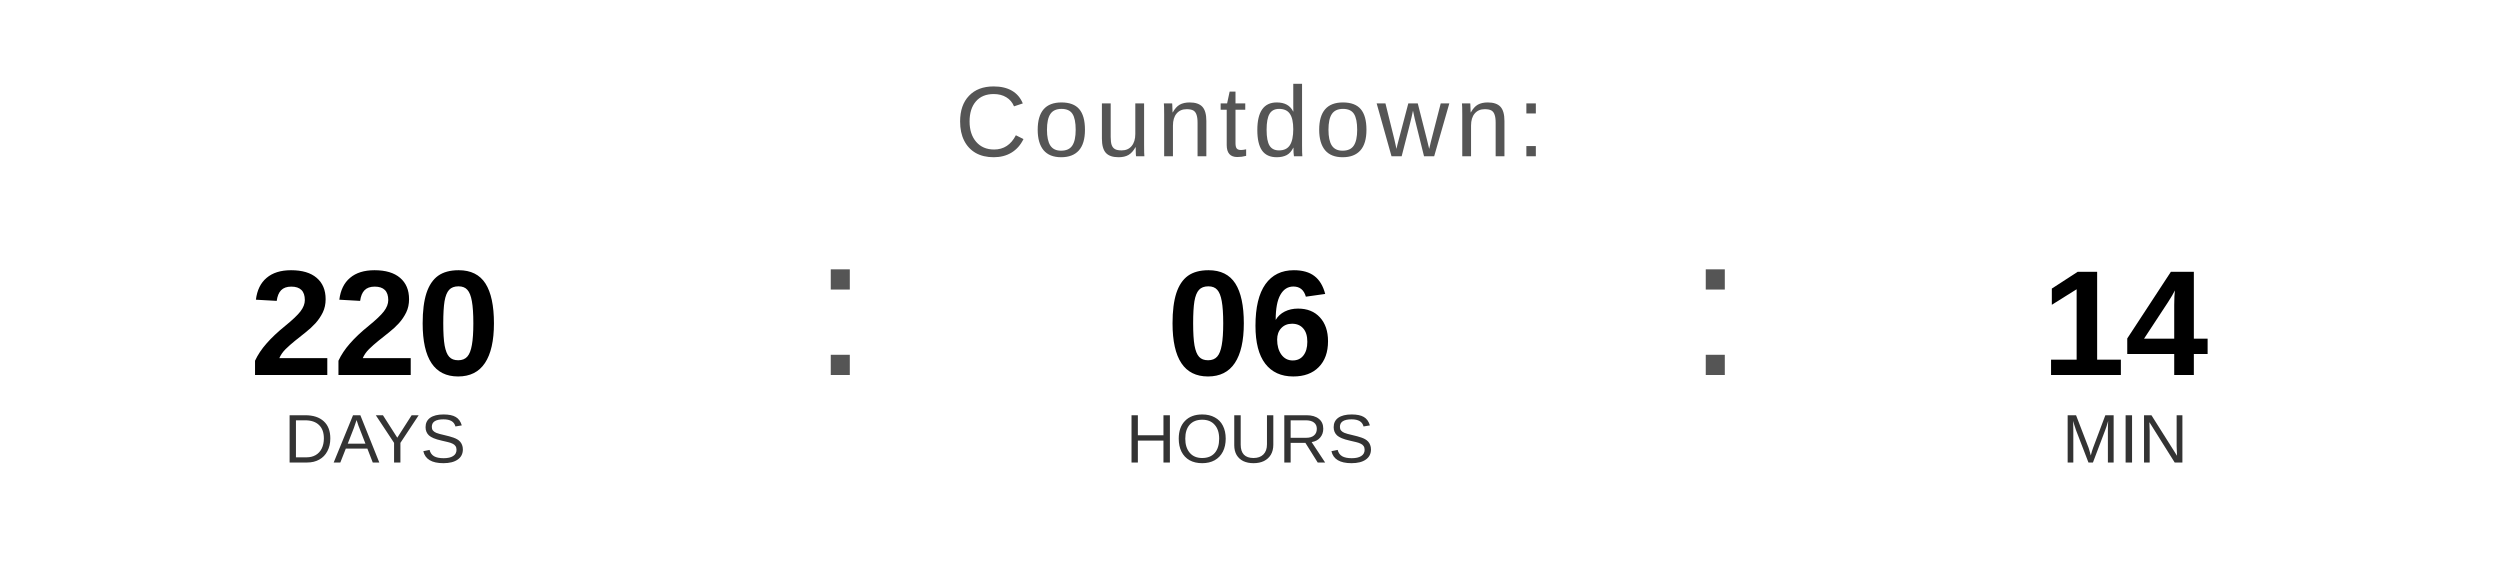
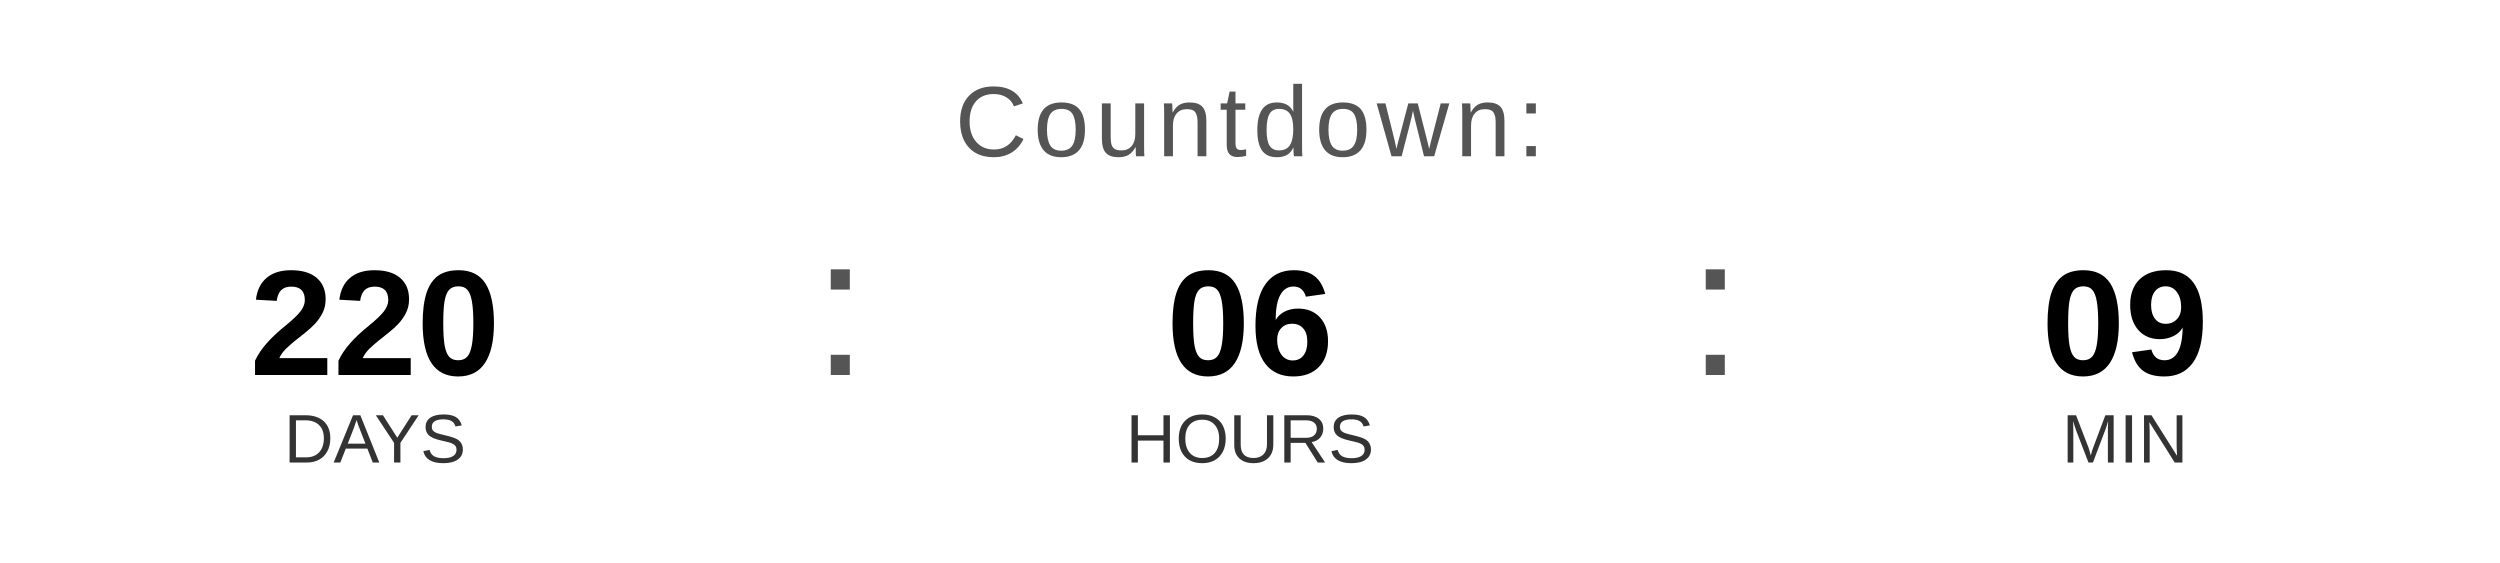
<svg xmlns="http://www.w3.org/2000/svg" width="400" height="90" viewBox="0 0 400 90">
  <text x="200" y="25" font-family="Arial, Helvetica, sans-serif" font-size="16" fill="#555555" text-anchor="middle" letter-spacing="1">
    Countdown:
  </text>
  <text x="60" y="60" font-family="Arial, Helvetica, sans-serif" font-size="24" font-weight="bold" fill="#000000" text-anchor="middle">220</text>
  <text x="60" y="74" font-family="Arial, Helvetica, sans-serif" font-size="11" fill="#333333" text-anchor="middle">DAYS</text>
  <text x="130" y="60" font-family="Arial, sans-serif" font-size="32" fill="#555555">:</text>
  <text x="200" y="60" font-family="Arial, Helvetica, sans-serif" font-size="24" font-weight="bold" fill="#000000" text-anchor="middle">06</text>
  <text x="200" y="74" font-family="Arial, Helvetica, sans-serif" font-size="11" fill="#333333" text-anchor="middle">HOURS</text>
  <text x="270" y="60" font-family="Arial, sans-serif" font-size="32" fill="#555555">:</text>
-   <text x="340" y="60" font-family="Arial, Helvetica, sans-serif" font-size="24" font-weight="bold" fill="#000000" text-anchor="middle">14</text>
+   <text x="340" y="60" font-family="Arial, Helvetica, sans-serif" font-size="24" font-weight="bold" fill="#000000" text-anchor="middle">09</text>
  <text x="340" y="74" font-family="Arial, Helvetica, sans-serif" font-size="11" fill="#333333" text-anchor="middle">MIN</text>
</svg>
